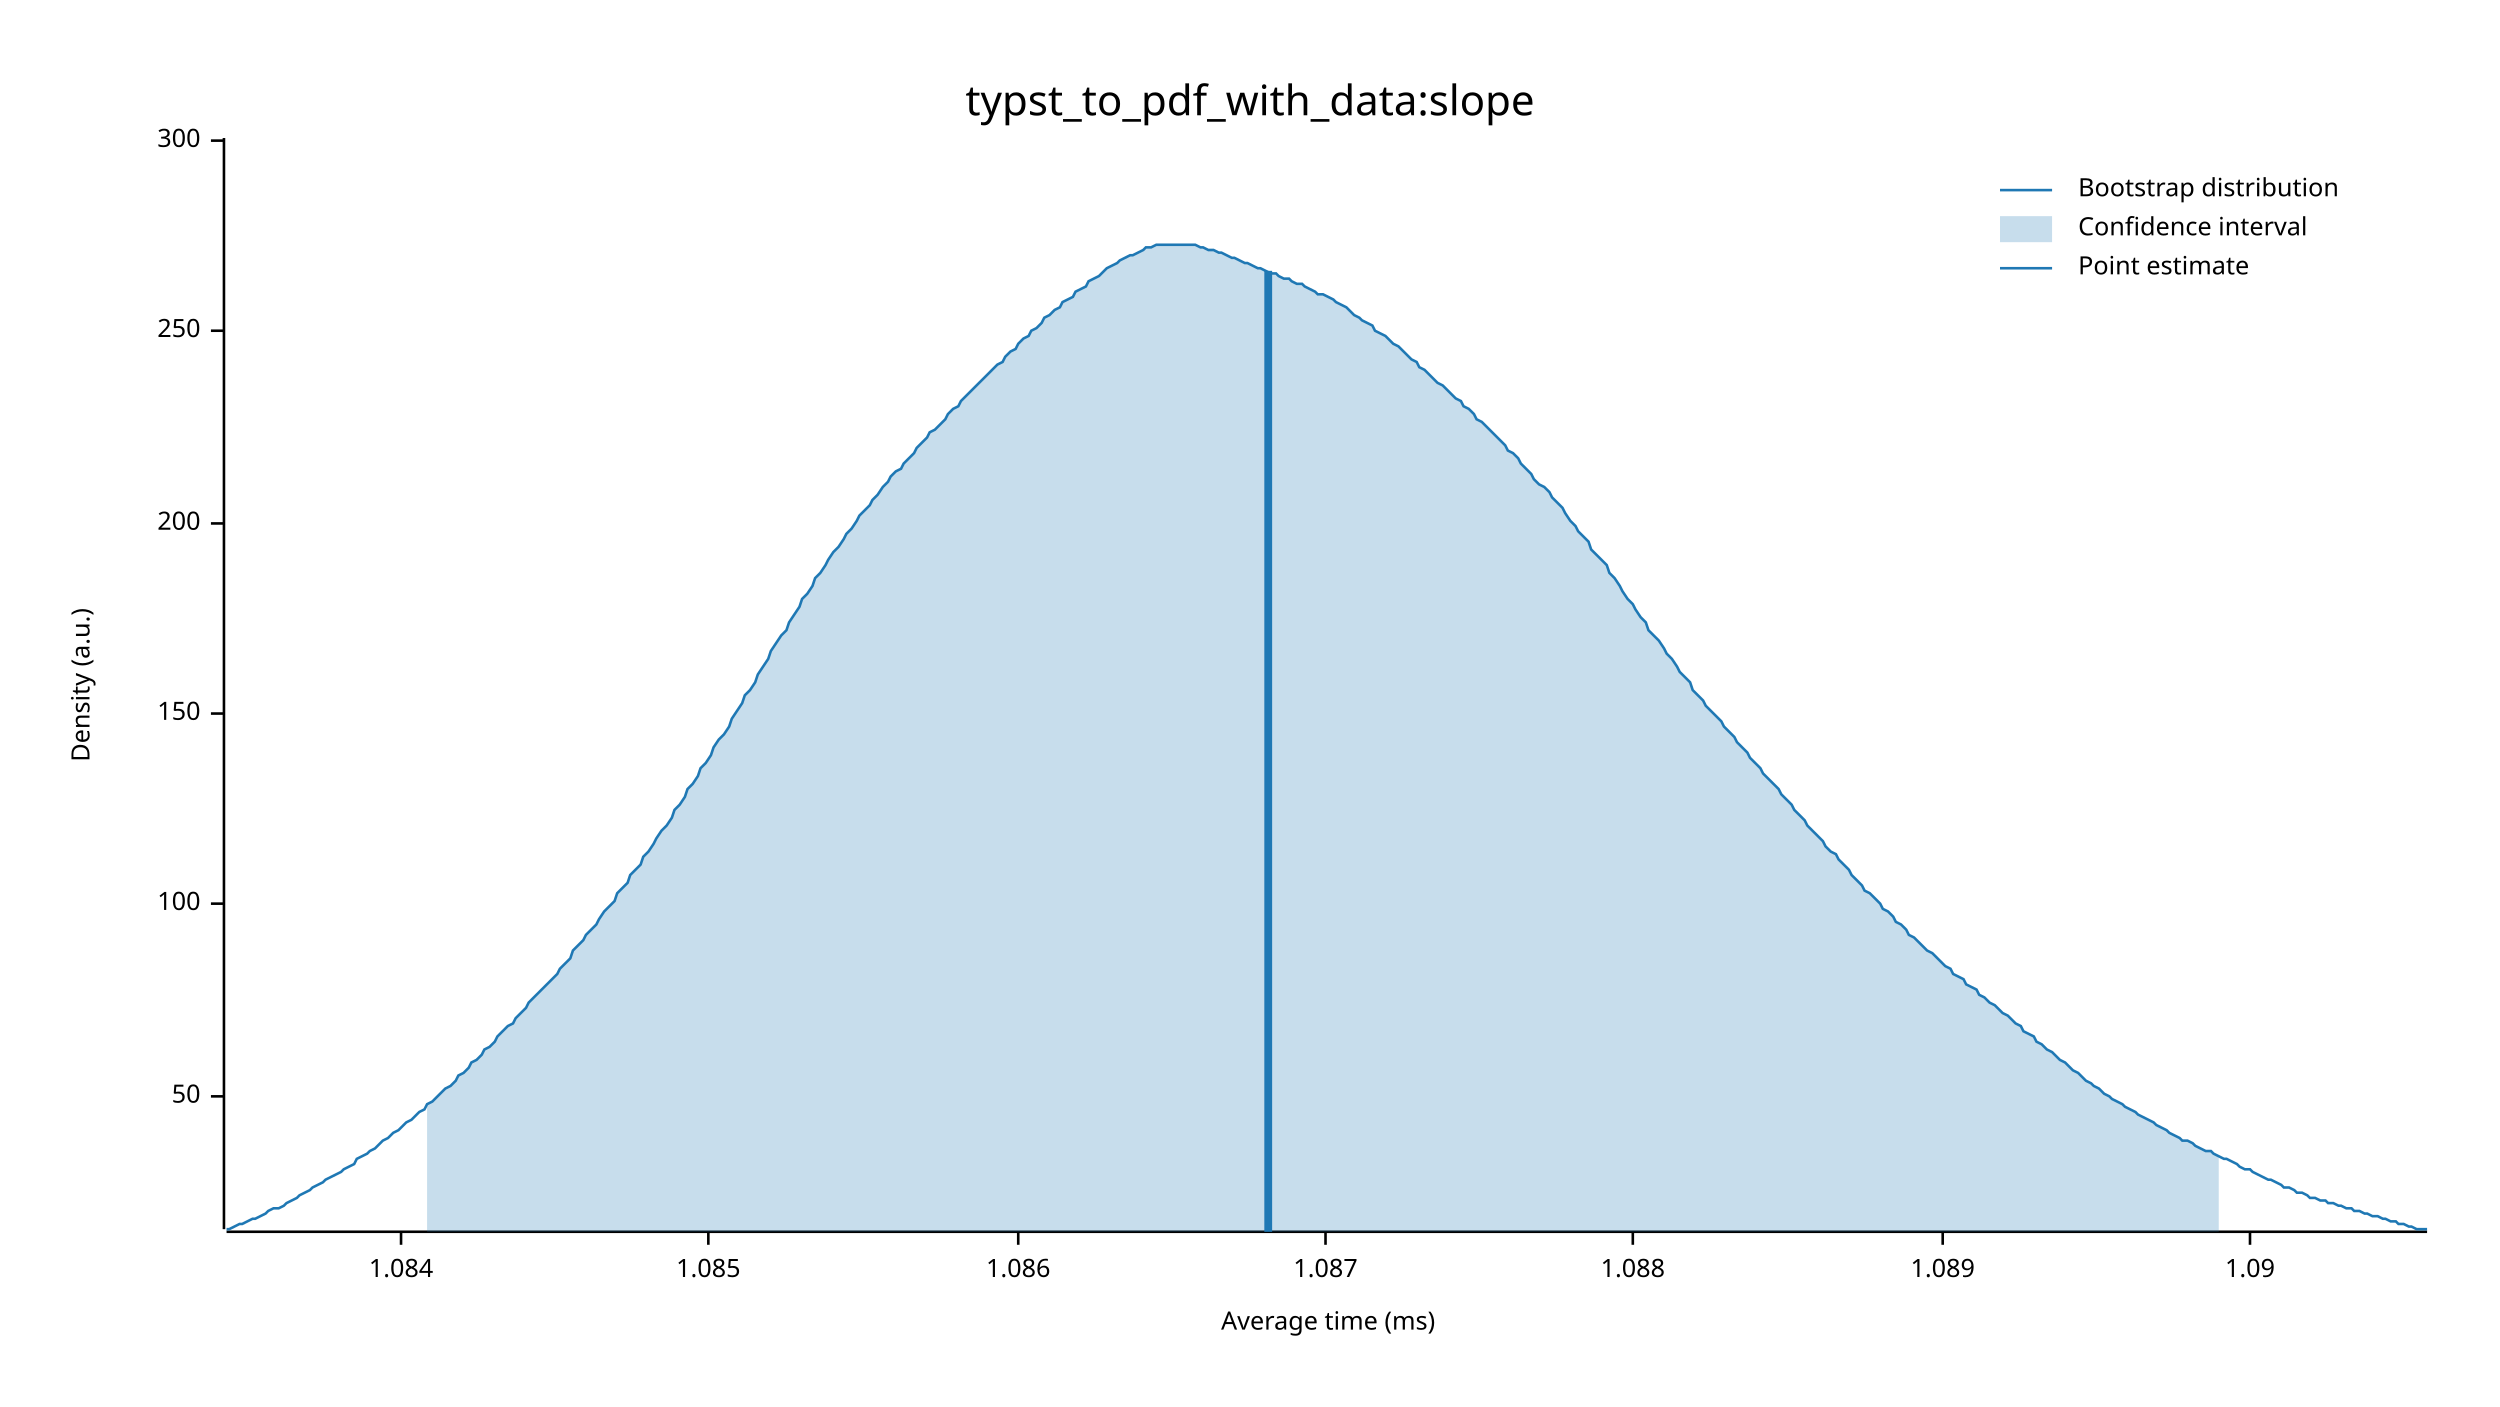
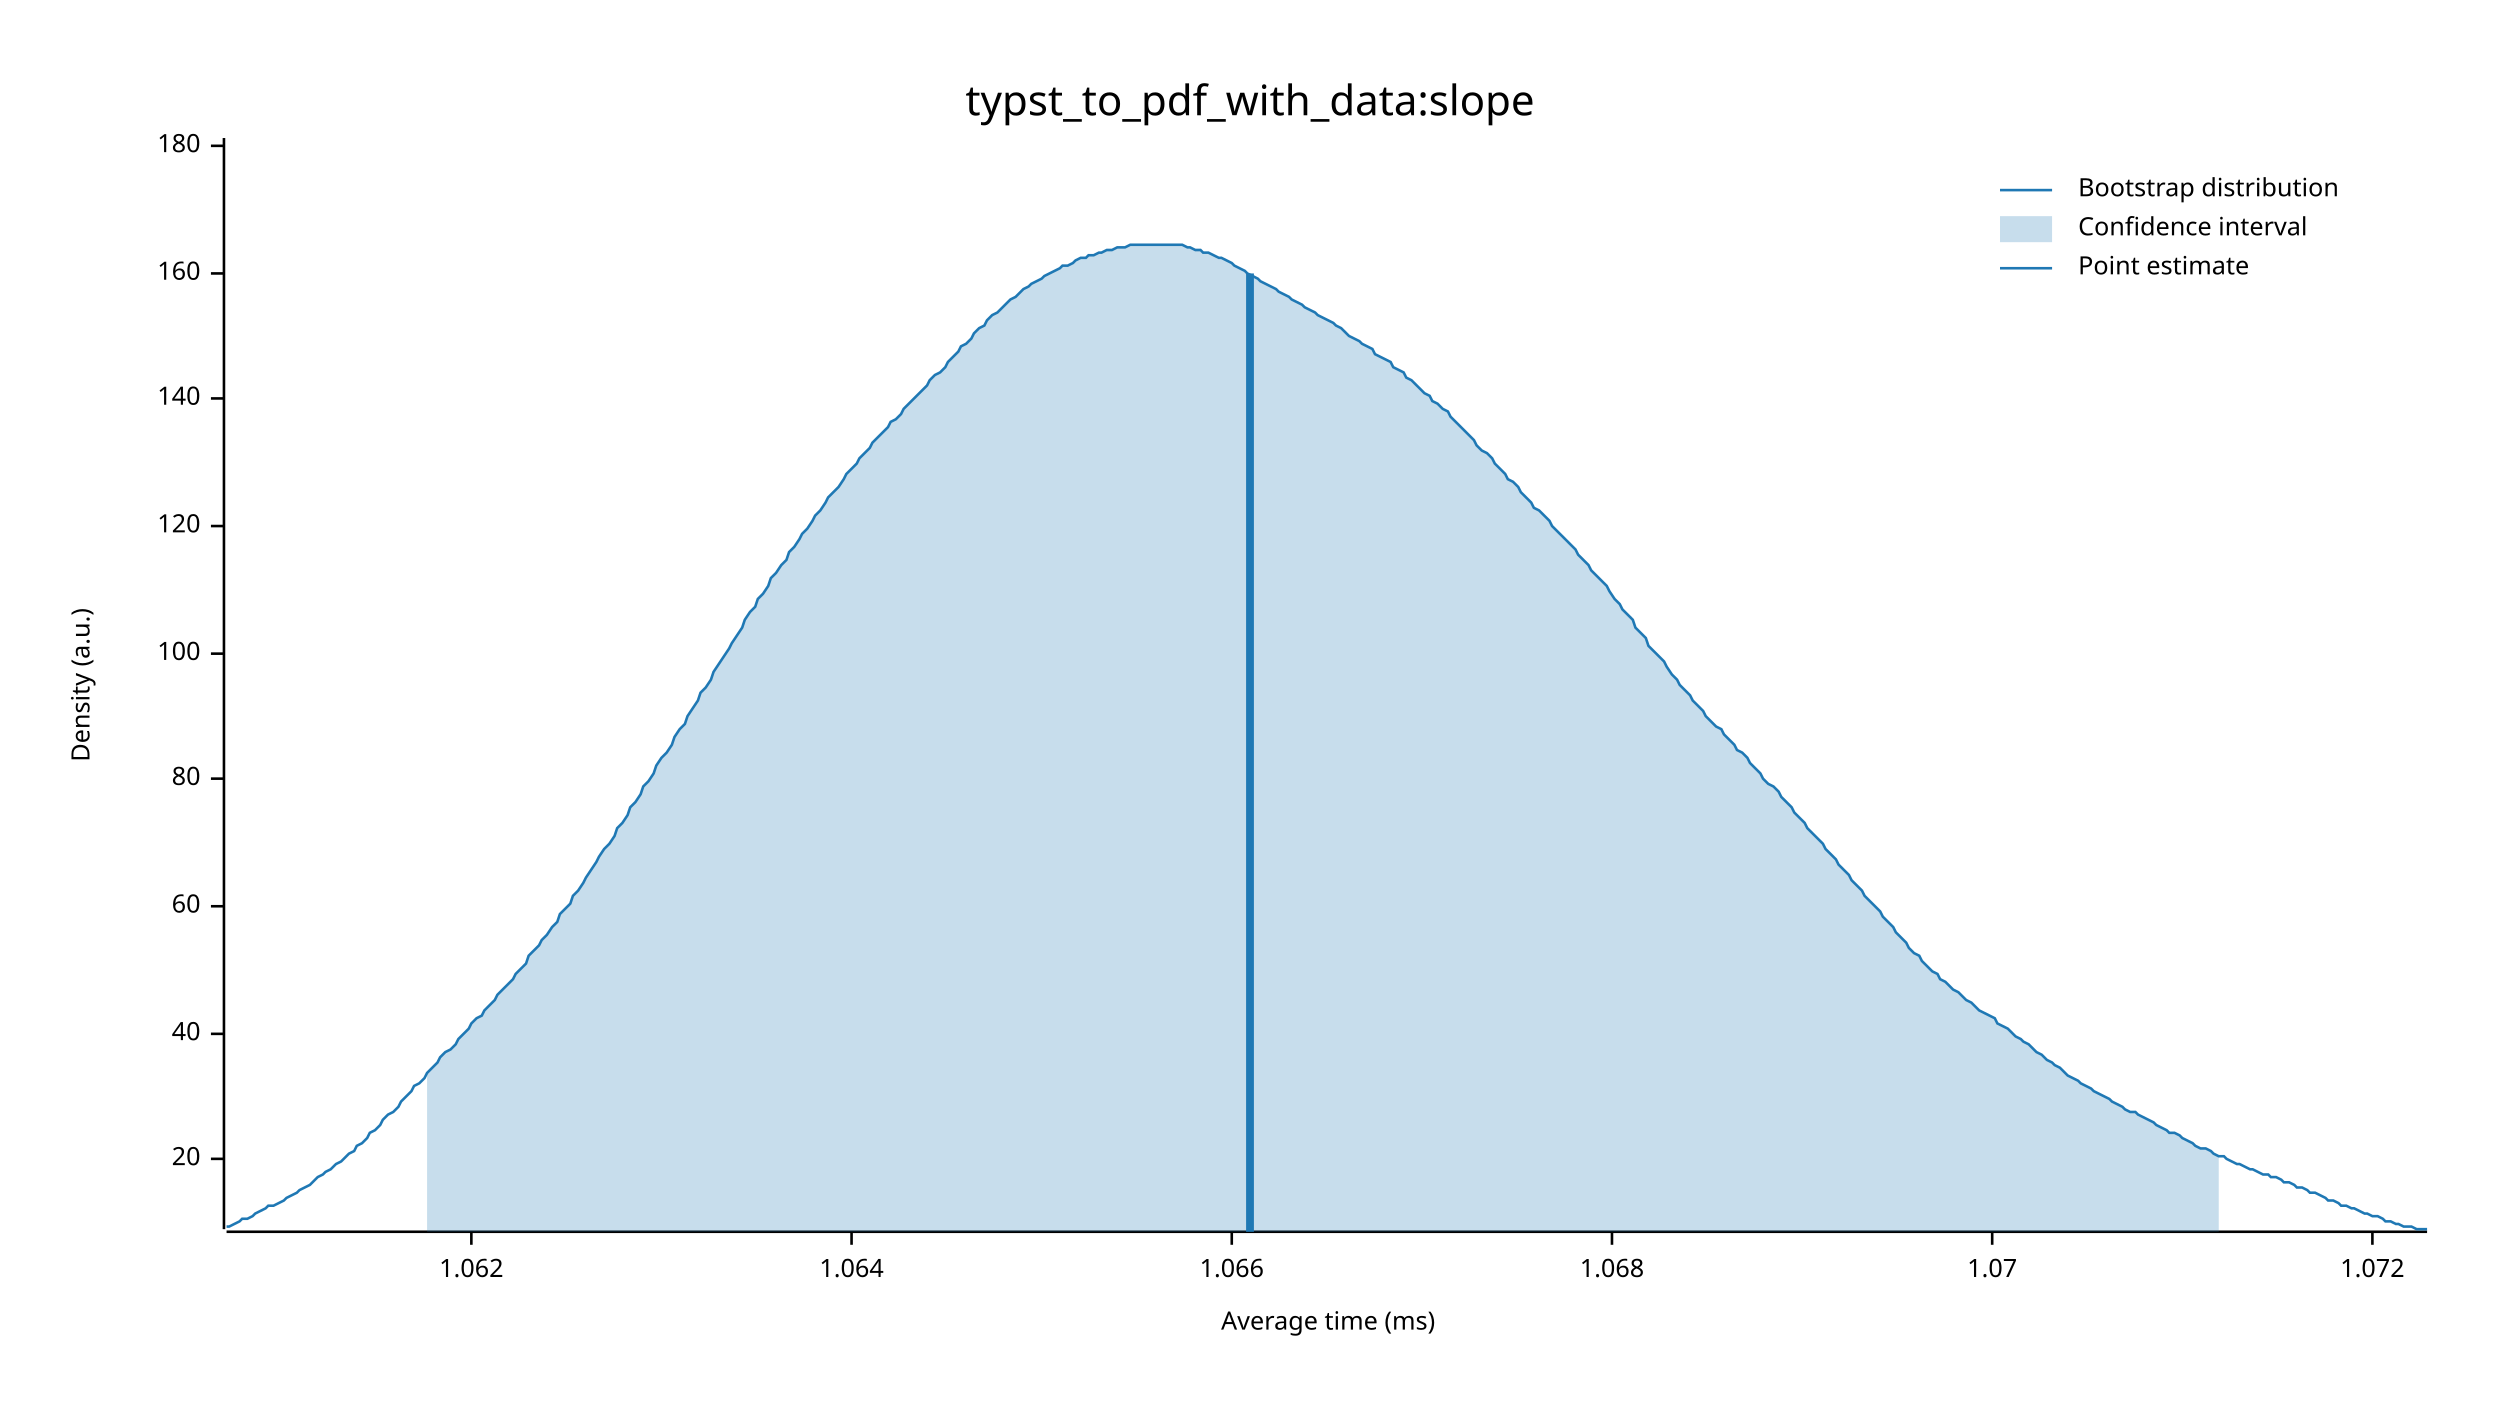
<svg xmlns="http://www.w3.org/2000/svg" width="960" height="540" viewBox="0 0 960 540">
  <text x="480" y="32" dy="0.76em" text-anchor="middle" font-family="sans-serif" font-size="16.129" opacity="1" fill="#000000">
typst_to_pdf_with_data:slope
</text>
  <text x="27" y="263" dy="0.76em" text-anchor="middle" font-family="sans-serif" font-size="9.677" opacity="1" fill="#000000" transform="rotate(270, 27, 263)">
Density (a.u.)
</text>
  <text x="510" y="513" dy="-0.5ex" text-anchor="middle" font-family="sans-serif" font-size="9.677" opacity="1" fill="#000000">
Average time (ms)
</text>
  <polyline fill="none" opacity="1" stroke="#000000" stroke-width="1" points="86,53 86,472 " />
-   <text x="77" y="421" dy="0.5ex" text-anchor="end" font-family="sans-serif" font-size="9.677" opacity="1" fill="#000000">
- 50
+   <text x="77" y="445" dy="0.5ex" text-anchor="end" font-family="sans-serif" font-size="9.677" opacity="1" fill="#000000">
+ 20
</text>
-   <polyline fill="none" opacity="1" stroke="#000000" stroke-width="1" points="81,421 86,421 " />
-   <text x="77" y="347" dy="0.5ex" text-anchor="end" font-family="sans-serif" font-size="9.677" opacity="1" fill="#000000">
+   <polyline fill="none" opacity="1" stroke="#000000" stroke-width="1" points="81,445 86,445 " />
+   <text x="77" y="397" dy="0.5ex" text-anchor="end" font-family="sans-serif" font-size="9.677" opacity="1" fill="#000000">
+ 40
+ </text>
+   <polyline fill="none" opacity="1" stroke="#000000" stroke-width="1" points="81,397 86,397 " />
+   <text x="77" y="348" dy="0.5ex" text-anchor="end" font-family="sans-serif" font-size="9.677" opacity="1" fill="#000000">
+ 60
+ </text>
+   <polyline fill="none" opacity="1" stroke="#000000" stroke-width="1" points="81,348 86,348 " />
+   <text x="77" y="299" dy="0.5ex" text-anchor="end" font-family="sans-serif" font-size="9.677" opacity="1" fill="#000000">
+ 80
+ </text>
+   <polyline fill="none" opacity="1" stroke="#000000" stroke-width="1" points="81,299 86,299 " />
+   <text x="77" y="251" dy="0.5ex" text-anchor="end" font-family="sans-serif" font-size="9.677" opacity="1" fill="#000000">
100
</text>
-   <polyline fill="none" opacity="1" stroke="#000000" stroke-width="1" points="81,347 86,347 " />
-   <text x="77" y="274" dy="0.5ex" text-anchor="end" font-family="sans-serif" font-size="9.677" opacity="1" fill="#000000">
- 150
+   <polyline fill="none" opacity="1" stroke="#000000" stroke-width="1" points="81,251 86,251 " />
+   <text x="77" y="202" dy="0.5ex" text-anchor="end" font-family="sans-serif" font-size="9.677" opacity="1" fill="#000000">
+ 120
</text>
-   <polyline fill="none" opacity="1" stroke="#000000" stroke-width="1" points="81,274 86,274 " />
-   <text x="77" y="201" dy="0.5ex" text-anchor="end" font-family="sans-serif" font-size="9.677" opacity="1" fill="#000000">
- 200
+   <polyline fill="none" opacity="1" stroke="#000000" stroke-width="1" points="81,202 86,202 " />
+   <text x="77" y="153" dy="0.5ex" text-anchor="end" font-family="sans-serif" font-size="9.677" opacity="1" fill="#000000">
+ 140
</text>
-   <polyline fill="none" opacity="1" stroke="#000000" stroke-width="1" points="81,201 86,201 " />
-   <text x="77" y="127" dy="0.5ex" text-anchor="end" font-family="sans-serif" font-size="9.677" opacity="1" fill="#000000">
- 250
+   <polyline fill="none" opacity="1" stroke="#000000" stroke-width="1" points="81,153 86,153 " />
+   <text x="77" y="105" dy="0.5ex" text-anchor="end" font-family="sans-serif" font-size="9.677" opacity="1" fill="#000000">
+ 160
</text>
-   <polyline fill="none" opacity="1" stroke="#000000" stroke-width="1" points="81,127 86,127 " />
-   <text x="77" y="54" dy="0.5ex" text-anchor="end" font-family="sans-serif" font-size="9.677" opacity="1" fill="#000000">
- 300
+   <polyline fill="none" opacity="1" stroke="#000000" stroke-width="1" points="81,105 86,105 " />
+   <text x="77" y="56" dy="0.5ex" text-anchor="end" font-family="sans-serif" font-size="9.677" opacity="1" fill="#000000">
+ 180
</text>
-   <polyline fill="none" opacity="1" stroke="#000000" stroke-width="1" points="81,54 86,54 " />
+   <polyline fill="none" opacity="1" stroke="#000000" stroke-width="1" points="81,56 86,56 " />
  <polyline fill="none" opacity="1" stroke="#000000" stroke-width="1" points="87,473 932,473 " />
-   <text x="154" y="483" dy="0.76em" text-anchor="middle" font-family="sans-serif" font-size="9.677" opacity="1" fill="#000000">
- 1.084
+   <text x="181" y="483" dy="0.76em" text-anchor="middle" font-family="sans-serif" font-size="9.677" opacity="1" fill="#000000">
+ 1.062
</text>
-   <polyline fill="none" opacity="1" stroke="#000000" stroke-width="1" points="154,473 154,478 " />
-   <text x="272" y="483" dy="0.76em" text-anchor="middle" font-family="sans-serif" font-size="9.677" opacity="1" fill="#000000">
- 1.085
+   <polyline fill="none" opacity="1" stroke="#000000" stroke-width="1" points="181,473 181,478 " />
+   <text x="327" y="483" dy="0.76em" text-anchor="middle" font-family="sans-serif" font-size="9.677" opacity="1" fill="#000000">
+ 1.064
</text>
-   <polyline fill="none" opacity="1" stroke="#000000" stroke-width="1" points="272,473 272,478 " />
-   <text x="391" y="483" dy="0.76em" text-anchor="middle" font-family="sans-serif" font-size="9.677" opacity="1" fill="#000000">
- 1.086
+   <polyline fill="none" opacity="1" stroke="#000000" stroke-width="1" points="327,473 327,478 " />
+   <text x="473" y="483" dy="0.76em" text-anchor="middle" font-family="sans-serif" font-size="9.677" opacity="1" fill="#000000">
+ 1.066
</text>
-   <polyline fill="none" opacity="1" stroke="#000000" stroke-width="1" points="391,473 391,478 " />
-   <text x="509" y="483" dy="0.76em" text-anchor="middle" font-family="sans-serif" font-size="9.677" opacity="1" fill="#000000">
- 1.087
+   <polyline fill="none" opacity="1" stroke="#000000" stroke-width="1" points="473,473 473,478 " />
+   <text x="619" y="483" dy="0.76em" text-anchor="middle" font-family="sans-serif" font-size="9.677" opacity="1" fill="#000000">
+ 1.068
</text>
-   <polyline fill="none" opacity="1" stroke="#000000" stroke-width="1" points="509,473 509,478 " />
-   <text x="627" y="483" dy="0.76em" text-anchor="middle" font-family="sans-serif" font-size="9.677" opacity="1" fill="#000000">
- 1.088
+   <polyline fill="none" opacity="1" stroke="#000000" stroke-width="1" points="619,473 619,478 " />
+   <text x="765" y="483" dy="0.76em" text-anchor="middle" font-family="sans-serif" font-size="9.677" opacity="1" fill="#000000">
+ 1.07
</text>
-   <polyline fill="none" opacity="1" stroke="#000000" stroke-width="1" points="627,473 627,478 " />
-   <text x="746" y="483" dy="0.76em" text-anchor="middle" font-family="sans-serif" font-size="9.677" opacity="1" fill="#000000">
- 1.089
+   <polyline fill="none" opacity="1" stroke="#000000" stroke-width="1" points="765,473 765,478 " />
+   <text x="911" y="483" dy="0.76em" text-anchor="middle" font-family="sans-serif" font-size="9.677" opacity="1" fill="#000000">
+ 1.072
</text>
-   <polyline fill="none" opacity="1" stroke="#000000" stroke-width="1" points="746,473 746,478 " />
-   <text x="864" y="483" dy="0.76em" text-anchor="middle" font-family="sans-serif" font-size="9.677" opacity="1" fill="#000000">
- 1.09
- </text>
-   <polyline fill="none" opacity="1" stroke="#000000" stroke-width="1" points="864,473 864,478 " />
-   <polyline fill="none" opacity="1" stroke="#1F78B4" stroke-width="1" points="87,472 88,472 90,471 92,470 93,470 95,469 97,468 98,468 100,467 102,466 103,465 105,464 107,464 109,463 110,462 112,461 114,460 115,459 117,458 119,457 120,456 122,455 124,454 125,453 127,452 129,451 131,450 132,449 134,448 136,447 137,445 139,444 141,443 142,442 144,441 146,439 147,438 149,437 151,435 153,434 154,433 156,431 158,430 159,429 161,427 163,426 164,424 166,423 168,421 169,420 171,418 173,417 175,415 176,413 178,412 180,410 181,408 183,407 185,405 186,403 188,402 190,400 191,398 193,396 195,394 197,393 198,391 200,389 202,387 203,385 205,383 207,381 208,380 210,378 212,376 214,374 215,372 217,370 219,368 220,365 222,363 224,361 225,359 227,357 229,355 230,353 232,350 234,348 236,346 237,343 239,341 241,339 242,336 244,334 246,332 247,329 249,327 251,324 252,322 254,319 256,317 258,314 259,311 261,309 263,306 264,303 266,301 268,298 269,295 271,293 273,290 274,287 276,284 278,282 280,279 281,276 283,273 285,270 286,267 288,265 290,262 291,259 293,256 295,253 296,250 298,247 300,244 302,242 303,239 305,236 307,233 308,230 310,228 312,225 313,222 315,220 317,217 318,215 320,212 322,210 324,207 325,205 327,203 329,200 330,198 332,196 334,194 335,192 337,190 339,187 341,185 342,183 344,181 346,180 347,178 349,176 351,174 352,172 354,170 356,168 357,166 359,165 361,163 363,161 364,159 366,157 368,156 369,154 371,152 373,150 374,149 376,147 378,145 379,144 381,142 383,140 385,139 386,137 388,135 390,134 391,132 393,130 395,129 396,127 398,126 400,124 401,122 403,121 405,119 407,118 408,116 410,115 412,114 413,112 415,111 417,110 418,108 420,107 422,106 423,105 425,103 427,102 429,101 430,100 432,99 434,98 435,98 437,97 439,96 440,95 442,95 444,94 445,94 447,94 449,94 451,94 452,94 454,94 456,94 457,94 459,94 461,95 462,95 464,96 466,96 468,97 469,97 471,98 473,99 474,99 476,100 478,101 479,101 481,102 483,103 484,103 486,104 488,105 490,105 491,106 493,107 495,107 496,108 498,109 500,109 501,110 503,111 505,112 506,113 508,113 510,114 512,115 513,116 515,117 517,118 518,119 520,121 522,122 523,123 525,124 527,125 528,127 530,128 532,129 534,131 535,132 537,133 539,135 540,136 542,138 544,139 545,141 547,142 549,144 550,145 552,147 554,148 556,150 557,151 559,153 561,154 562,156 564,157 566,159 567,161 569,162 571,164 573,166 574,167 576,169 578,171 579,173 581,174 583,176 584,178 586,180 588,182 589,184 591,186 593,187 595,189 596,191 598,193 600,195 601,197 603,200 605,202 606,204 608,206 610,208 611,211 613,213 615,215 617,217 618,220 620,222 622,225 623,227 625,230 627,232 628,234 630,237 632,239 633,242 635,244 637,246 639,249 640,251 642,253 644,256 645,258 647,260 649,262 650,265 652,267 654,269 655,271 657,273 659,275 661,277 662,279 664,281 666,283 667,285 669,287 671,289 672,291 674,293 676,295 677,297 679,299 681,301 683,303 684,305 686,307 688,309 689,311 691,313 693,315 694,317 696,319 698,321 700,323 701,325 703,327 705,328 706,330 708,332 710,334 711,336 713,338 715,340 716,342 718,343 720,345 722,347 723,349 725,350 727,352 728,354 730,355 732,357 733,359 735,360 737,362 738,363 740,365 742,366 744,368 745,369 747,371 749,372 750,374 752,375 754,376 755,378 757,379 759,380 760,382 762,383 764,385 766,386 767,387 769,389 771,390 772,391 774,393 776,394 777,396 779,397 781,398 782,400 784,401 786,403 788,404 789,405 791,407 793,408 794,409 796,411 798,412 799,413 801,415 803,416 804,417 806,418 808,420 810,421 811,422 813,423 815,424 816,425 818,426 820,427 821,428 823,429 825,430 827,431 828,432 830,433 832,434 833,435 835,436 837,437 838,438 840,438 842,439 843,440 845,441 847,442 849,442 850,443 852,444 854,445 855,445 857,446 859,447 860,448 862,449 864,449 865,450 867,451 869,452 871,453 872,453 874,454 876,455 877,456 879,456 881,457 882,458 884,458 886,459 887,460 889,460 891,461 893,461 894,462 896,462 898,463 899,463 901,464 903,464 904,465 906,465 908,466 909,466 911,467 913,467 915,468 916,468 918,469 920,469 921,470 923,470 925,471 926,471 928,472 930,472 932,472 " />
-   <polygon opacity="0.25" fill="#1F78B4" points="164,424 166,423 168,421 169,420 171,418 173,417 175,415 176,413 178,412 180,410 181,408 183,407 185,405 186,403 188,402 190,400 191,398 193,396 195,394 197,393 198,391 200,389 202,387 203,385 205,383 207,381 208,380 210,378 212,376 214,374 215,372 217,370 219,368 220,365 222,363 224,361 225,359 227,357 229,355 230,353 232,350 234,348 236,346 237,343 239,341 241,339 242,336 244,334 246,332 247,329 249,327 251,324 252,322 254,319 256,317 258,314 259,311 261,309 263,306 264,303 266,301 268,298 269,295 271,293 273,290 274,287 276,284 278,282 280,279 281,276 283,273 285,270 286,267 288,265 290,262 291,259 293,256 295,253 296,250 298,247 300,244 302,242 303,239 305,236 307,233 308,230 310,228 312,225 313,222 315,220 317,217 318,215 320,212 322,210 324,207 325,205 327,203 329,200 330,198 332,196 334,194 335,192 337,190 339,187 341,185 342,183 344,181 346,180 347,178 349,176 351,174 352,172 354,170 356,168 357,166 359,165 361,163 363,161 364,159 366,157 368,156 369,154 371,152 373,150 374,149 376,147 378,145 379,144 381,142 383,140 385,139 386,137 388,135 390,134 391,132 393,130 395,129 396,127 398,126 400,124 401,122 403,121 405,119 407,118 408,116 410,115 412,114 413,112 415,111 417,110 418,108 420,107 422,106 423,105 425,103 427,102 429,101 430,100 432,99 434,98 435,98 437,97 439,96 440,95 442,95 444,94 445,94 447,94 449,94 451,94 452,94 454,94 456,94 457,94 459,94 461,95 462,95 464,96 466,96 468,97 469,97 471,98 473,99 474,99 476,100 478,101 479,101 481,102 483,103 484,103 486,104 488,105 490,105 491,106 493,107 495,107 496,108 498,109 500,109 501,110 503,111 505,112 506,113 508,113 510,114 512,115 513,116 515,117 517,118 518,119 520,121 522,122 523,123 525,124 527,125 528,127 530,128 532,129 534,131 535,132 537,133 539,135 540,136 542,138 544,139 545,141 547,142 549,144 550,145 552,147 554,148 556,150 557,151 559,153 561,154 562,156 564,157 566,159 567,161 569,162 571,164 573,166 574,167 576,169 578,171 579,173 581,174 583,176 584,178 586,180 588,182 589,184 591,186 593,187 595,189 596,191 598,193 600,195 601,197 603,200 605,202 606,204 608,206 610,208 611,211 613,213 615,215 617,217 618,220 620,222 622,225 623,227 625,230 627,232 628,234 630,237 632,239 633,242 635,244 637,246 639,249 640,251 642,253 644,256 645,258 647,260 649,262 650,265 652,267 654,269 655,271 657,273 659,275 661,277 662,279 664,281 666,283 667,285 669,287 671,289 672,291 674,293 676,295 677,297 679,299 681,301 683,303 684,305 686,307 688,309 689,311 691,313 693,315 694,317 696,319 698,321 700,323 701,325 703,327 705,328 706,330 708,332 710,334 711,336 713,338 715,340 716,342 718,343 720,345 722,347 723,349 725,350 727,352 728,354 730,355 732,357 733,359 735,360 737,362 738,363 740,365 742,366 744,368 745,369 747,371 749,372 750,374 752,375 754,376 755,378 757,379 759,380 760,382 762,383 764,385 766,386 767,387 769,389 771,390 772,391 774,393 776,394 777,396 779,397 781,398 782,400 784,401 786,403 788,404 789,405 791,407 793,408 794,409 796,411 798,412 799,413 801,415 803,416 804,417 806,418 808,420 810,421 811,422 813,423 815,424 816,425 818,426 820,427 821,428 823,429 825,430 827,431 828,432 830,433 832,434 833,435 835,436 837,437 838,438 840,438 842,439 843,440 845,441 847,442 849,442 850,443 852,444 852,473 164,473 " />
-   <polyline fill="none" opacity="1" stroke="#1F78B4" stroke-width="3" points="487,473 487,104 " />
+   <polyline fill="none" opacity="1" stroke="#000000" stroke-width="1" points="911,473 911,478 " />
+   <polyline fill="none" opacity="1" stroke="#1F78B4" stroke-width="1" points="87,471 88,471 90,470 92,469 93,468 95,468 97,467 98,466 100,465 102,464 103,463 105,463 107,462 109,461 110,460 112,459 114,458 115,457 117,456 119,455 120,454 122,452 124,451 125,450 127,449 129,447 131,446 132,445 134,443 136,442 137,440 139,439 141,437 142,435 144,434 146,432 147,430 149,428 151,427 153,425 154,423 156,421 158,419 159,417 161,416 163,414 164,412 166,410 168,408 169,406 171,404 173,403 175,401 176,399 178,397 180,395 181,393 183,391 185,390 186,388 188,386 190,384 191,382 193,380 195,378 197,376 198,374 200,372 202,370 203,367 205,365 207,363 208,361 210,359 212,356 214,354 215,351 217,349 219,347 220,344 222,342 224,339 225,337 227,334 229,331 230,329 232,326 234,324 236,321 237,318 239,316 241,313 242,310 244,308 246,305 247,302 249,300 251,297 252,294 254,291 256,289 258,286 259,283 261,280 263,278 264,275 266,272 268,269 269,266 271,264 273,261 274,258 276,255 278,252 280,249 281,247 283,244 285,241 286,238 288,235 290,233 291,230 293,228 295,225 296,222 298,220 300,217 302,215 303,212 305,210 307,207 308,205 310,203 312,200 313,198 315,196 317,193 318,191 320,189 322,187 324,184 325,182 327,180 329,178 330,176 332,174 334,172 335,170 337,168 339,166 341,164 342,162 344,161 346,159 347,157 349,155 351,153 352,152 354,150 356,148 357,146 359,144 361,143 363,141 364,139 366,137 368,135 369,133 371,132 373,130 374,128 376,126 378,125 379,123 381,121 383,120 385,118 386,117 388,115 390,114 391,113 393,111 395,110 396,109 398,108 400,107 401,106 403,105 405,104 407,103 408,102 410,102 412,101 413,100 415,99 417,99 418,98 420,98 422,97 423,97 425,96 427,96 429,95 430,95 432,95 434,94 435,94 437,94 439,94 440,94 442,94 444,94 445,94 447,94 449,94 451,94 452,94 454,94 456,95 457,95 459,96 461,96 462,97 464,97 466,98 468,99 469,99 471,100 473,101 474,102 476,103 478,104 479,105 481,106 483,107 484,108 486,109 488,110 490,111 491,112 493,113 495,114 496,115 498,116 500,117 501,118 503,119 505,120 506,121 508,122 510,123 512,124 513,125 515,126 517,128 518,129 520,130 522,131 523,132 525,133 527,134 528,136 530,137 532,138 534,139 535,141 537,142 539,143 540,145 542,146 544,148 545,149 547,151 549,152 550,154 552,155 554,157 556,158 557,160 559,162 561,164 562,165 564,167 566,169 567,171 569,173 571,174 573,176 574,178 576,180 578,182 579,184 581,185 583,187 584,189 586,191 588,193 589,195 591,196 593,198 595,200 596,202 598,204 600,206 601,207 603,209 605,211 606,213 608,215 610,217 611,219 613,221 615,223 617,225 618,227 620,230 622,232 623,234 625,236 627,238 628,241 630,243 632,245 633,248 635,250 637,252 639,254 640,256 642,259 644,261 645,263 647,265 649,267 650,269 652,271 654,273 655,275 657,277 659,279 661,280 662,282 664,284 666,286 667,288 669,289 671,291 672,293 674,295 676,297 677,299 679,301 681,302 683,304 684,306 686,308 688,310 689,312 691,314 693,316 694,318 696,320 698,322 700,324 701,326 703,328 705,330 706,332 708,334 710,336 711,338 713,340 715,342 716,344 718,346 720,348 722,350 723,352 725,354 727,356 728,358 730,360 732,362 733,364 735,366 737,367 738,369 740,371 742,373 744,374 745,376 747,377 749,379 750,380 752,381 754,383 755,384 757,385 759,387 760,388 762,389 764,390 766,391 767,393 769,394 771,395 772,396 774,398 776,399 777,400 779,401 781,403 782,404 784,405 786,407 788,408 789,409 791,410 793,412 794,413 796,414 798,415 799,416 801,417 803,418 804,419 806,420 808,421 810,422 811,423 813,424 815,425 816,426 818,427 820,427 821,428 823,429 825,430 827,431 828,432 830,433 832,434 833,435 835,435 837,436 838,437 840,438 842,439 843,440 845,441 847,441 849,442 850,443 852,444 854,444 855,445 857,446 859,447 860,447 862,448 864,449 865,449 867,450 869,451 871,451 872,452 874,452 876,453 877,454 879,454 881,455 882,456 884,456 886,457 887,458 889,458 891,459 893,460 894,461 896,461 898,462 899,463 901,463 903,464 904,464 906,465 908,466 909,466 911,467 913,467 915,468 916,469 918,469 920,470 921,470 923,471 925,471 926,471 928,472 930,472 932,472 " />
+   <polygon opacity="0.25" fill="#1F78B4" points="164,412 166,410 168,408 169,406 171,404 173,403 175,401 176,399 178,397 180,395 181,393 183,391 185,390 186,388 188,386 190,384 191,382 193,380 195,378 197,376 198,374 200,372 202,370 203,367 205,365 207,363 208,361 210,359 212,356 214,354 215,351 217,349 219,347 220,344 222,342 224,339 225,337 227,334 229,331 230,329 232,326 234,324 236,321 237,318 239,316 241,313 242,310 244,308 246,305 247,302 249,300 251,297 252,294 254,291 256,289 258,286 259,283 261,280 263,278 264,275 266,272 268,269 269,266 271,264 273,261 274,258 276,255 278,252 280,249 281,247 283,244 285,241 286,238 288,235 290,233 291,230 293,228 295,225 296,222 298,220 300,217 302,215 303,212 305,210 307,207 308,205 310,203 312,200 313,198 315,196 317,193 318,191 320,189 322,187 324,184 325,182 327,180 329,178 330,176 332,174 334,172 335,170 337,168 339,166 341,164 342,162 344,161 346,159 347,157 349,155 351,153 352,152 354,150 356,148 357,146 359,144 361,143 363,141 364,139 366,137 368,135 369,133 371,132 373,130 374,128 376,126 378,125 379,123 381,121 383,120 385,118 386,117 388,115 390,114 391,113 393,111 395,110 396,109 398,108 400,107 401,106 403,105 405,104 407,103 408,102 410,102 412,101 413,100 415,99 417,99 418,98 420,98 422,97 423,97 425,96 427,96 429,95 430,95 432,95 434,94 435,94 437,94 439,94 440,94 442,94 444,94 445,94 447,94 449,94 451,94 452,94 454,94 456,95 457,95 459,96 461,96 462,97 464,97 466,98 468,99 469,99 471,100 473,101 474,102 476,103 478,104 479,105 481,106 483,107 484,108 486,109 488,110 490,111 491,112 493,113 495,114 496,115 498,116 500,117 501,118 503,119 505,120 506,121 508,122 510,123 512,124 513,125 515,126 517,128 518,129 520,130 522,131 523,132 525,133 527,134 528,136 530,137 532,138 534,139 535,141 537,142 539,143 540,145 542,146 544,148 545,149 547,151 549,152 550,154 552,155 554,157 556,158 557,160 559,162 561,164 562,165 564,167 566,169 567,171 569,173 571,174 573,176 574,178 576,180 578,182 579,184 581,185 583,187 584,189 586,191 588,193 589,195 591,196 593,198 595,200 596,202 598,204 600,206 601,207 603,209 605,211 606,213 608,215 610,217 611,219 613,221 615,223 617,225 618,227 620,230 622,232 623,234 625,236 627,238 628,241 630,243 632,245 633,248 635,250 637,252 639,254 640,256 642,259 644,261 645,263 647,265 649,267 650,269 652,271 654,273 655,275 657,277 659,279 661,280 662,282 664,284 666,286 667,288 669,289 671,291 672,293 674,295 676,297 677,299 679,301 681,302 683,304 684,306 686,308 688,310 689,312 691,314 693,316 694,318 696,320 698,322 700,324 701,326 703,328 705,330 706,332 708,334 710,336 711,338 713,340 715,342 716,344 718,346 720,348 722,350 723,352 725,354 727,356 728,358 730,360 732,362 733,364 735,366 737,367 738,369 740,371 742,373 744,374 745,376 747,377 749,379 750,380 752,381 754,383 755,384 757,385 759,387 760,388 762,389 764,390 766,391 767,393 769,394 771,395 772,396 774,398 776,399 777,400 779,401 781,403 782,404 784,405 786,407 788,408 789,409 791,410 793,412 794,413 796,414 798,415 799,416 801,417 803,418 804,419 806,420 808,421 810,422 811,423 813,424 815,425 816,426 818,427 820,427 821,428 823,429 825,430 827,431 828,432 830,433 832,434 833,435 835,435 837,436 838,437 840,438 842,439 843,440 845,441 847,441 849,442 850,443 852,444 852,473 164,473 " />
+   <polyline fill="none" opacity="1" stroke="#1F78B4" stroke-width="3" points="480,473 480,105 " />
  <text x="798" y="68" dy="0.76em" text-anchor="start" font-family="sans-serif" font-size="9.677" opacity="1" fill="#000000">
Bootstrap distribution
</text>
  <text x="798" y="83" dy="0.76em" text-anchor="start" font-family="sans-serif" font-size="9.677" opacity="1" fill="#000000">
Confidence interval
</text>
  <text x="798" y="98" dy="0.76em" text-anchor="start" font-family="sans-serif" font-size="9.677" opacity="1" fill="#000000">
Point estimate
</text>
  <polyline fill="none" opacity="1" stroke="#1F78B4" stroke-width="1" points="768,73 788,73 " />
  <rect x="768" y="83" width="20" height="10" opacity="0.25" fill="#1F78B4" stroke="none" />
  <polyline fill="none" opacity="1" stroke="#1F78B4" stroke-width="1" points="768,103 788,103 " />
</svg>
